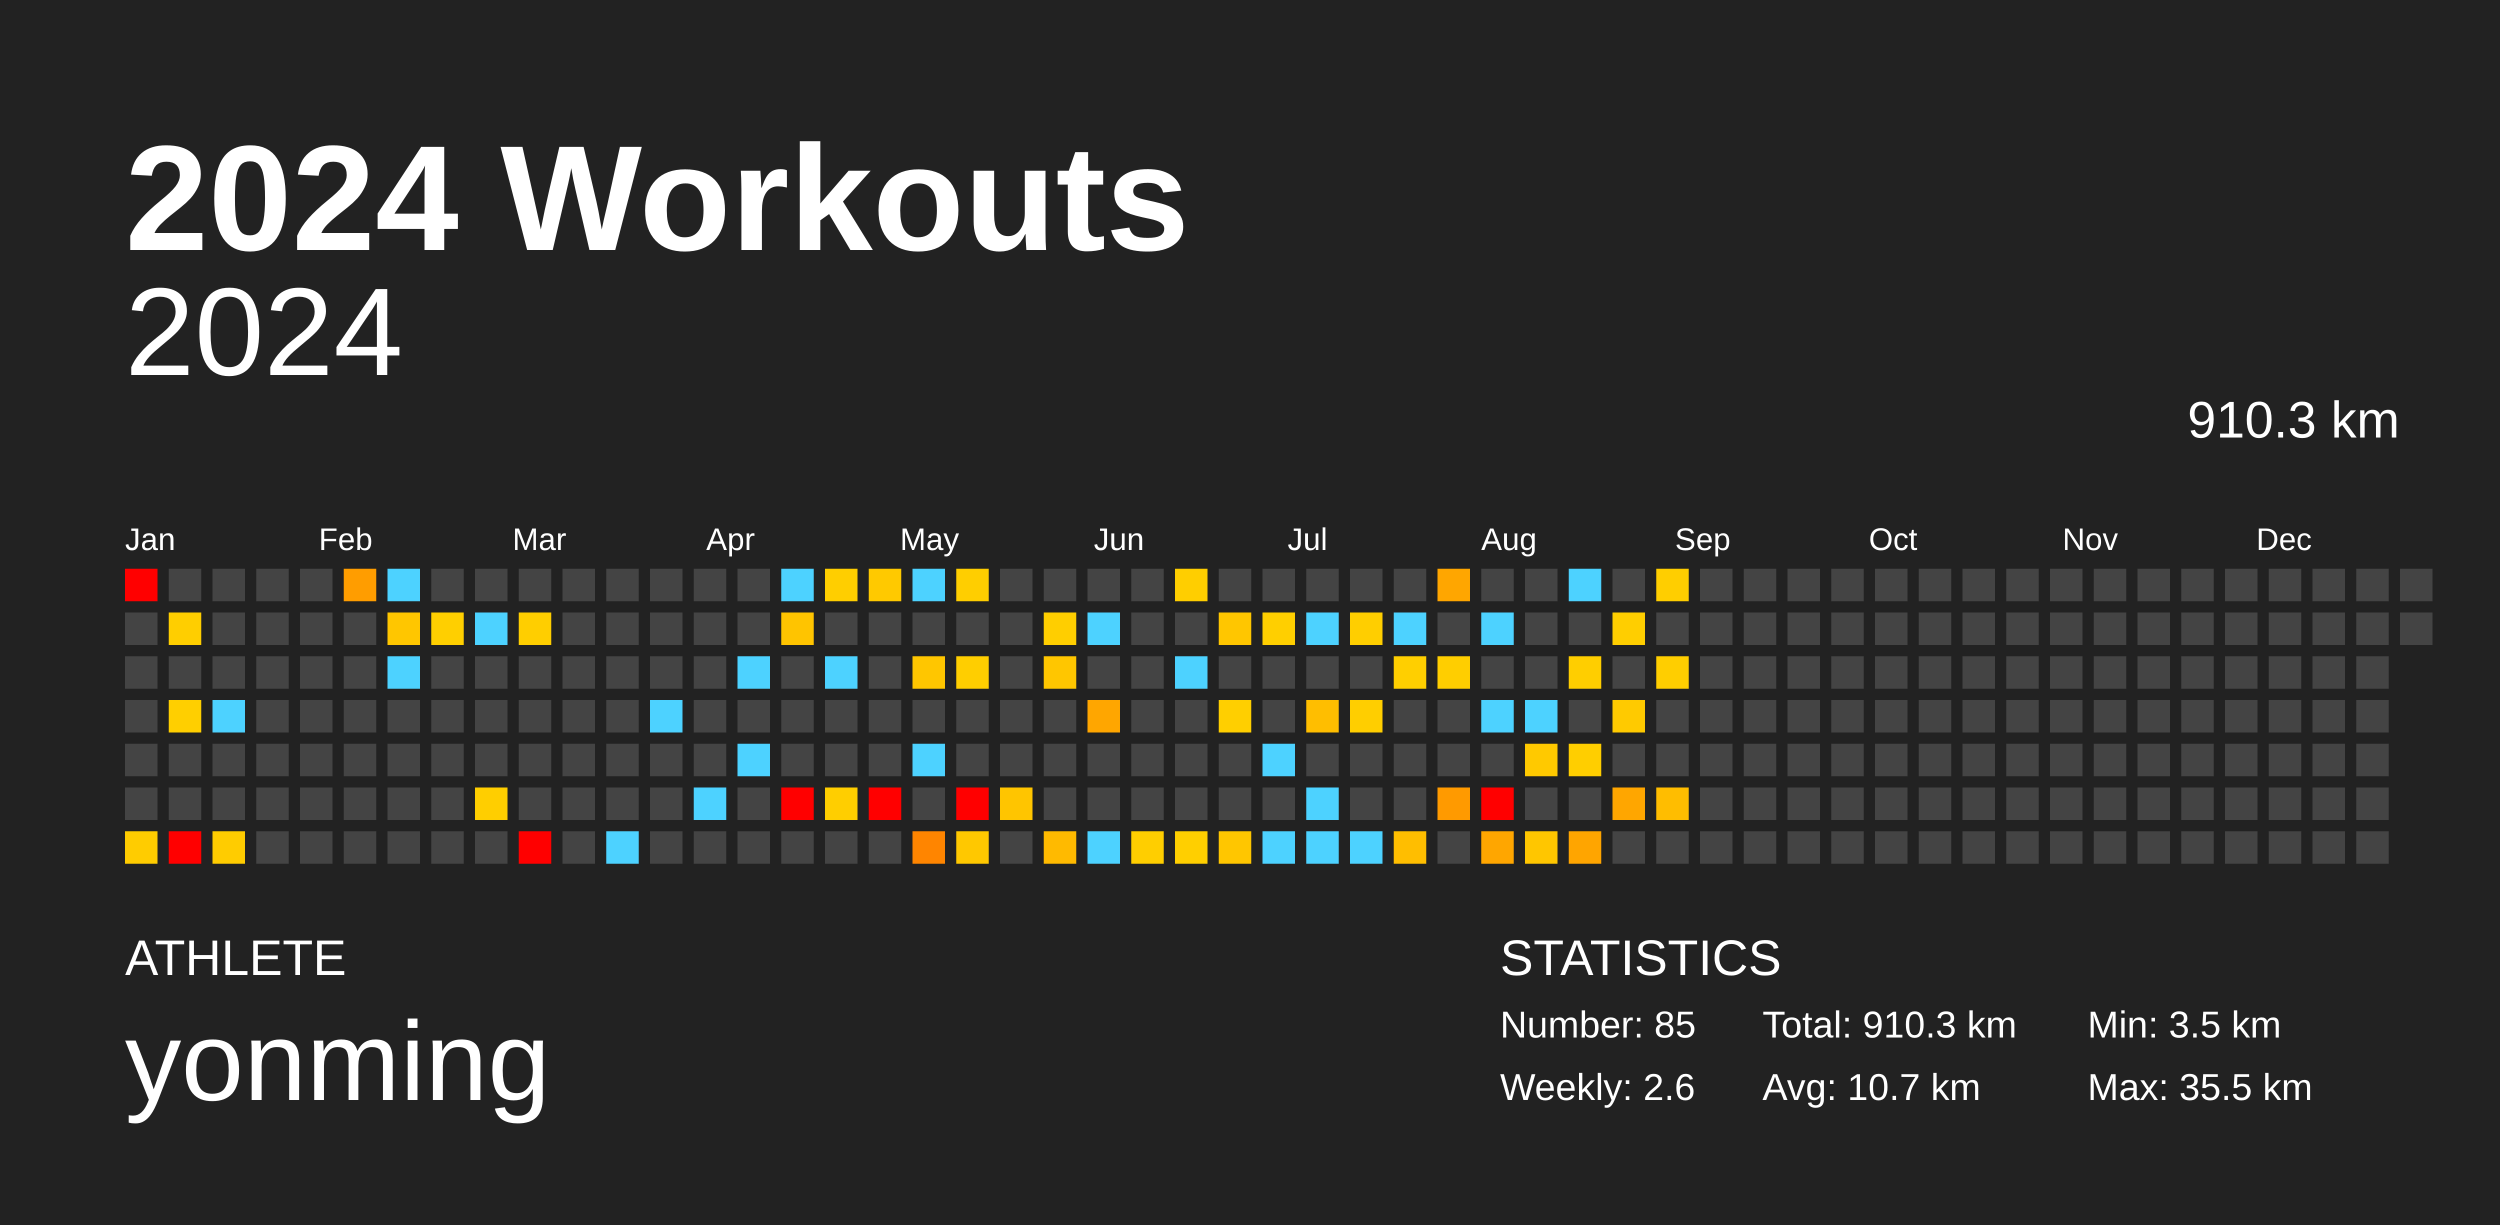
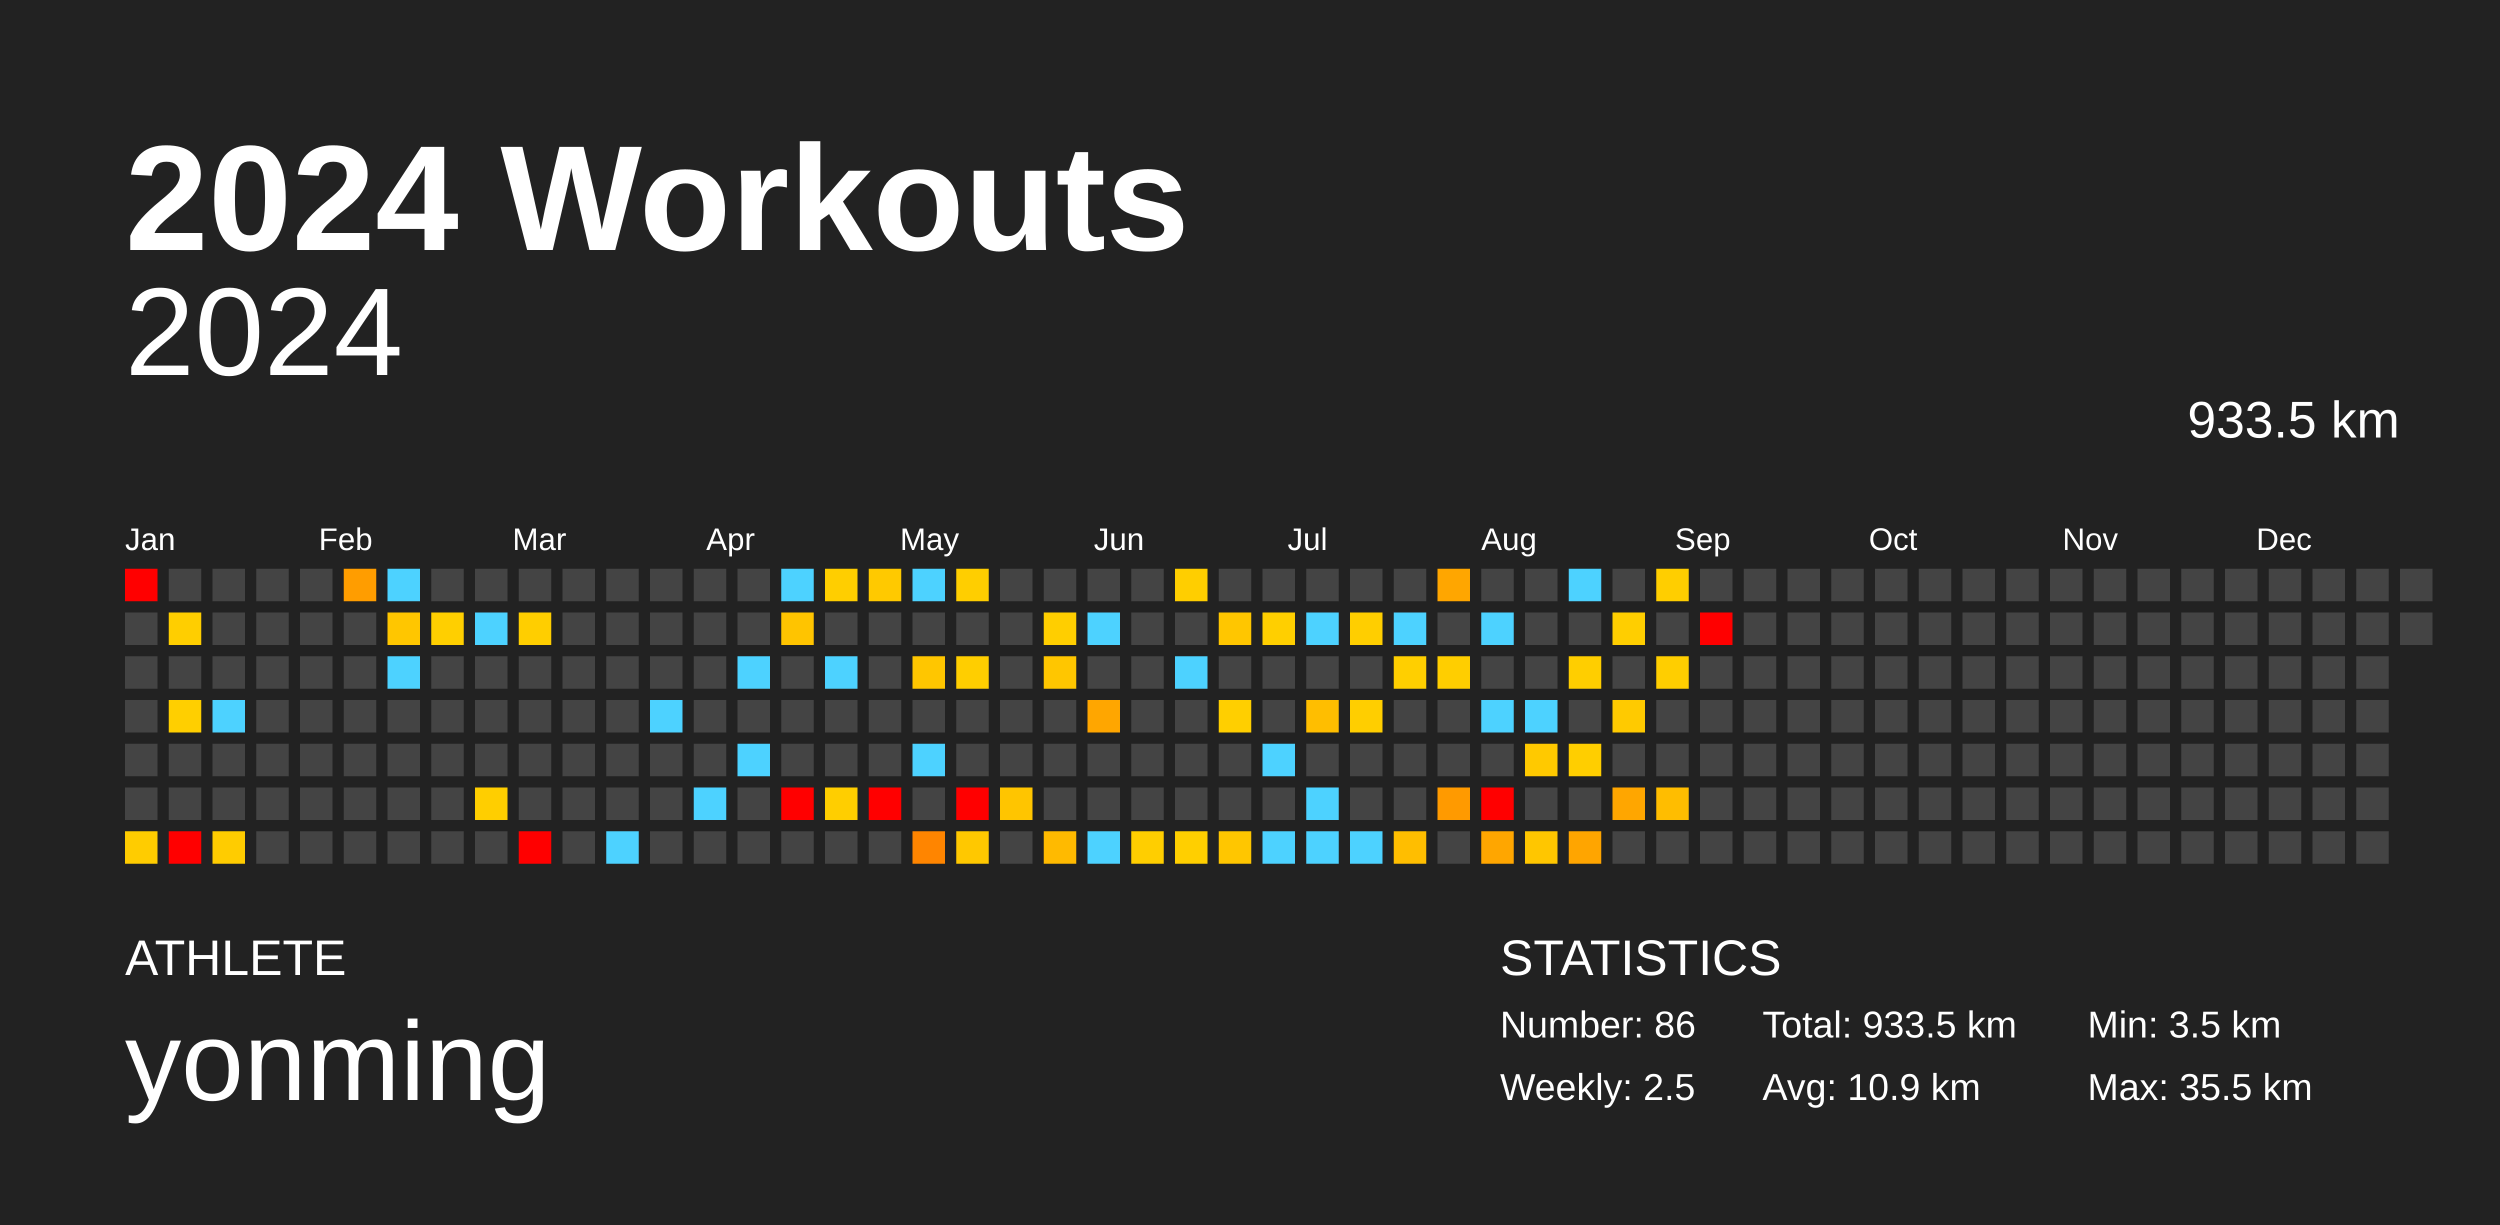
<svg xmlns="http://www.w3.org/2000/svg" baseProfile="full" height="98mm" version="1.1" viewBox="0,0,200,98" width="200mm">
  <defs />
  <rect fill="#222222" height="98" width="200" x="0" y="0" />
  <text fill="#FFFFFF" style="font-size:12px; font-family:Arial; font-weight:bold;" x="10" y="20">2024 Workouts</text>
  <text fill="#FFFFFF" style="font-size:4px; font-family:Arial" x="10" y="78">ATHLETE</text>
  <text fill="#FFFFFF" style="font-size:9px; font-family:Arial" x="10" y="88">yonming</text>
  <text fill="#FFFFFF" style="font-size:4px; font-family:Arial" x="120" y="78">STATISTICS</text>
-   <text fill="#FFFFFF" style="font-size:3px; font-family:Arial" x="120" y="83">Number: 85</text>
-   <text fill="#FFFFFF" style="font-size:3px; font-family:Arial" x="120" y="88">Weekly: 2.6</text>
-   <text fill="#FFFFFF" style="font-size:3px; font-family:Arial" x="141" y="83">Total: 910.3 km</text>
-   <text fill="#FFFFFF" style="font-size:3px; font-family:Arial" x="141" y="88">Avg: 10.7 km</text>
+   <text fill="#FFFFFF" style="font-size:3px; font-family:Arial" x="120" y="83">Number: 86</text>
+   <text fill="#FFFFFF" style="font-size:3px; font-family:Arial" x="120" y="88">Weekly: 2.5</text>
+   <text fill="#FFFFFF" style="font-size:3px; font-family:Arial" x="141" y="83">Total: 933.5 km</text>
+   <text fill="#FFFFFF" style="font-size:3px; font-family:Arial" x="141" y="88">Avg: 10.9 km</text>
  <text fill="#FFFFFF" style="font-size:3px; font-family:Arial" x="167" y="83">Min: 3.5 km</text>
  <text fill="#FFFFFF" style="font-size:3px; font-family:Arial" x="167" y="88">Max: 35.5 km</text>
  <text alignment-baseline="hanging" fill="#FFFFFF" style="font-size:10.0px; font-family:Arial;" x="10" y="30">2024</text>
-   <text alignment-baseline="hanging" fill="#FFFFFF" style="font-size:4.125px; font-family:Arial;" x="175" y="35">910.3 km</text>
+   <text alignment-baseline="hanging" fill="#FFFFFF" style="font-size:4.125px; font-family:Arial;" x="175" y="35">933.5 km</text>
  <text fill="#FFFFFF" style="font-size:2.5px; font-family:Arial" x="10.0" y="44">Jan</text>
  <text fill="#FFFFFF" style="font-size:2.5px; font-family:Arial" x="25.5" y="44">Feb</text>
  <text fill="#FFFFFF" style="font-size:2.5px; font-family:Arial" x="41.0" y="44">Mar</text>
  <text fill="#FFFFFF" style="font-size:2.5px; font-family:Arial" x="56.5" y="44">Apr</text>
  <text fill="#FFFFFF" style="font-size:2.5px; font-family:Arial" x="72.0" y="44">May</text>
  <text fill="#FFFFFF" style="font-size:2.5px; font-family:Arial" x="87.5" y="44">Jun</text>
  <text fill="#FFFFFF" style="font-size:2.5px; font-family:Arial" x="103.0" y="44">Jul</text>
  <text fill="#FFFFFF" style="font-size:2.5px; font-family:Arial" x="118.5" y="44">Aug</text>
  <text fill="#FFFFFF" style="font-size:2.5px; font-family:Arial" x="134.0" y="44">Sep</text>
  <text fill="#FFFFFF" style="font-size:2.5px; font-family:Arial" x="149.5" y="44">Oct</text>
  <text fill="#FFFFFF" style="font-size:2.5px; font-family:Arial" x="165.0" y="44">Nov</text>
  <text fill="#FFFFFF" style="font-size:2.5px; font-family:Arial" x="180.5" y="44">Dec</text>
  <rect fill="red" height="2.6" width="2.6" x="10.0" y="45.5" />
  <rect fill="#444444" height="2.6" width="2.6" x="10.0" y="49.0" />
  <rect fill="#444444" height="2.6" width="2.6" x="10.0" y="52.5" />
  <rect fill="#444444" height="2.6" width="2.6" x="10.0" y="56.0" />
  <rect fill="#444444" height="2.6" width="2.6" x="10.0" y="59.5" />
  <rect fill="#444444" height="2.6" width="2.6" x="10.0" y="63.0" />
  <rect fill="#ffcc00" height="2.6" width="2.6" x="10.0" y="66.5" />
  <rect fill="#444444" height="2.6" width="2.6" x="13.5" y="45.5" />
  <rect fill="#ffce00" height="2.6" width="2.6" x="13.5" y="49.0" />
  <rect fill="#444444" height="2.6" width="2.6" x="13.5" y="52.5" />
  <rect fill="#ffcf00" height="2.6" width="2.6" x="13.5" y="56.0" />
  <rect fill="#444444" height="2.6" width="2.6" x="13.5" y="59.5" />
  <rect fill="#444444" height="2.6" width="2.6" x="13.5" y="63.0" />
  <rect fill="red" height="2.6" width="2.6" x="13.5" y="66.5" />
  <rect fill="#444444" height="2.6" width="2.6" x="17.0" y="45.5" />
  <rect fill="#444444" height="2.6" width="2.6" x="17.0" y="49.0" />
  <rect fill="#444444" height="2.6" width="2.6" x="17.0" y="52.5" />
  <rect fill="#4dd2ff" height="2.6" width="2.6" x="17.0" y="56.0" />
  <rect fill="#444444" height="2.6" width="2.6" x="17.0" y="59.5" />
  <rect fill="#444444" height="2.6" width="2.6" x="17.0" y="63.0" />
  <rect fill="#ffcc00" height="2.6" width="2.6" x="17.0" y="66.5" />
  <rect fill="#444444" height="2.6" width="2.6" x="20.5" y="45.5" />
  <rect fill="#444444" height="2.6" width="2.6" x="20.5" y="49.0" />
  <rect fill="#444444" height="2.6" width="2.6" x="20.5" y="52.5" />
  <rect fill="#444444" height="2.6" width="2.6" x="20.5" y="56.0" />
  <rect fill="#444444" height="2.6" width="2.6" x="20.5" y="59.5" />
  <rect fill="#444444" height="2.6" width="2.6" x="20.5" y="63.0" />
  <rect fill="#444444" height="2.6" width="2.6" x="20.5" y="66.5" />
  <rect fill="#444444" height="2.6" width="2.6" x="24.0" y="45.5" />
  <rect fill="#444444" height="2.6" width="2.6" x="24.0" y="49.0" />
  <rect fill="#444444" height="2.6" width="2.6" x="24.0" y="52.5" />
  <rect fill="#444444" height="2.6" width="2.6" x="24.0" y="56.0" />
  <rect fill="#444444" height="2.6" width="2.6" x="24.0" y="59.5" />
  <rect fill="#444444" height="2.6" width="2.6" x="24.0" y="63.0" />
  <rect fill="#444444" height="2.6" width="2.6" x="24.0" y="66.5" />
  <rect fill="#ff9d00" height="2.6" width="2.6" x="27.5" y="45.5" />
  <rect fill="#444444" height="2.6" width="2.6" x="27.5" y="49.0" />
  <rect fill="#444444" height="2.6" width="2.6" x="27.5" y="52.5" />
  <rect fill="#444444" height="2.6" width="2.6" x="27.5" y="56.0" />
  <rect fill="#444444" height="2.6" width="2.6" x="27.5" y="59.5" />
  <rect fill="#444444" height="2.6" width="2.6" x="27.5" y="63.0" />
  <rect fill="#444444" height="2.6" width="2.6" x="27.5" y="66.5" />
  <rect fill="#4dd2ff" height="2.6" width="2.6" x="31.0" y="45.5" />
  <rect fill="#ffc600" height="2.6" width="2.6" x="31.0" y="49.0" />
  <rect fill="#4dd2ff" height="2.6" width="2.6" x="31.0" y="52.5" />
  <rect fill="#444444" height="2.6" width="2.6" x="31.0" y="56.0" />
  <rect fill="#444444" height="2.6" width="2.6" x="31.0" y="59.5" />
  <rect fill="#444444" height="2.6" width="2.6" x="31.0" y="63.0" />
  <rect fill="#444444" height="2.6" width="2.6" x="31.0" y="66.5" />
  <rect fill="#444444" height="2.6" width="2.6" x="34.5" y="45.5" />
  <rect fill="#ffcf00" height="2.6" width="2.6" x="34.5" y="49.0" />
  <rect fill="#444444" height="2.6" width="2.6" x="34.5" y="52.5" />
  <rect fill="#444444" height="2.6" width="2.6" x="34.5" y="56.0" />
  <rect fill="#444444" height="2.6" width="2.6" x="34.5" y="59.5" />
  <rect fill="#444444" height="2.6" width="2.6" x="34.5" y="63.0" />
  <rect fill="#444444" height="2.6" width="2.6" x="34.5" y="66.5" />
  <rect fill="#444444" height="2.6" width="2.6" x="38.0" y="45.5" />
  <rect fill="#4dd2ff" height="2.6" width="2.6" x="38.0" y="49.0" />
  <rect fill="#444444" height="2.6" width="2.6" x="38.0" y="52.5" />
  <rect fill="#444444" height="2.6" width="2.6" x="38.0" y="56.0" />
  <rect fill="#444444" height="2.6" width="2.6" x="38.0" y="59.5" />
  <rect fill="#ffce00" height="2.6" width="2.6" x="38.0" y="63.0" />
  <rect fill="#444444" height="2.6" width="2.6" x="38.0" y="66.5" />
  <rect fill="#444444" height="2.6" width="2.6" x="41.5" y="45.5" />
  <rect fill="#ffce00" height="2.6" width="2.6" x="41.5" y="49.0" />
  <rect fill="#444444" height="2.6" width="2.6" x="41.5" y="52.5" />
  <rect fill="#444444" height="2.6" width="2.6" x="41.5" y="56.0" />
  <rect fill="#444444" height="2.6" width="2.6" x="41.5" y="59.5" />
  <rect fill="#444444" height="2.6" width="2.6" x="41.5" y="63.0" />
  <rect fill="red" height="2.6" width="2.6" x="41.5" y="66.5" />
  <rect fill="#444444" height="2.6" width="2.6" x="45.0" y="45.5" />
  <rect fill="#444444" height="2.6" width="2.6" x="45.0" y="49.0" />
  <rect fill="#444444" height="2.6" width="2.6" x="45.0" y="52.5" />
  <rect fill="#444444" height="2.6" width="2.6" x="45.0" y="56.0" />
  <rect fill="#444444" height="2.6" width="2.6" x="45.0" y="59.5" />
  <rect fill="#444444" height="2.6" width="2.6" x="45.0" y="63.0" />
  <rect fill="#444444" height="2.6" width="2.6" x="45.0" y="66.5" />
  <rect fill="#444444" height="2.6" width="2.6" x="48.5" y="45.5" />
  <rect fill="#444444" height="2.6" width="2.6" x="48.5" y="49.0" />
  <rect fill="#444444" height="2.6" width="2.6" x="48.5" y="52.5" />
  <rect fill="#444444" height="2.6" width="2.6" x="48.5" y="56.0" />
  <rect fill="#444444" height="2.6" width="2.6" x="48.5" y="59.5" />
  <rect fill="#444444" height="2.6" width="2.6" x="48.5" y="63.0" />
  <rect fill="#4dd2ff" height="2.6" width="2.6" x="48.5" y="66.5" />
  <rect fill="#444444" height="2.6" width="2.6" x="52.0" y="45.5" />
  <rect fill="#444444" height="2.6" width="2.6" x="52.0" y="49.0" />
  <rect fill="#444444" height="2.6" width="2.6" x="52.0" y="52.5" />
  <rect fill="#4dd2ff" height="2.6" width="2.6" x="52.0" y="56.0" />
  <rect fill="#444444" height="2.6" width="2.6" x="52.0" y="59.5" />
  <rect fill="#444444" height="2.6" width="2.6" x="52.0" y="63.0" />
  <rect fill="#444444" height="2.6" width="2.6" x="52.0" y="66.5" />
  <rect fill="#444444" height="2.6" width="2.6" x="55.5" y="45.5" />
  <rect fill="#444444" height="2.6" width="2.6" x="55.5" y="49.0" />
  <rect fill="#444444" height="2.6" width="2.6" x="55.5" y="52.5" />
  <rect fill="#444444" height="2.6" width="2.6" x="55.5" y="56.0" />
  <rect fill="#444444" height="2.6" width="2.6" x="55.5" y="59.5" />
  <rect fill="#4dd2ff" height="2.6" width="2.6" x="55.5" y="63.0" />
  <rect fill="#444444" height="2.6" width="2.6" x="55.5" y="66.5" />
  <rect fill="#444444" height="2.6" width="2.6" x="59.0" y="45.5" />
  <rect fill="#444444" height="2.6" width="2.6" x="59.0" y="49.0" />
  <rect fill="#4dd2ff" height="2.6" width="2.6" x="59.0" y="52.5" />
  <rect fill="#444444" height="2.6" width="2.6" x="59.0" y="56.0" />
  <rect fill="#4dd2ff" height="2.6" width="2.6" x="59.0" y="59.5" />
  <rect fill="#444444" height="2.6" width="2.6" x="59.0" y="63.0" />
  <rect fill="#444444" height="2.6" width="2.6" x="59.0" y="66.5" />
  <rect fill="#4dd2ff" height="2.6" width="2.6" x="62.5" y="45.5" />
  <rect fill="#ffc400" height="2.6" width="2.6" x="62.5" y="49.0" />
  <rect fill="#444444" height="2.6" width="2.6" x="62.5" y="52.5" />
  <rect fill="#444444" height="2.6" width="2.6" x="62.5" y="56.0" />
  <rect fill="#444444" height="2.6" width="2.6" x="62.5" y="59.5" />
  <rect fill="red" height="2.6" width="2.6" x="62.5" y="63.0" />
  <rect fill="#444444" height="2.6" width="2.6" x="62.5" y="66.5" />
  <rect fill="#ffce00" height="2.6" width="2.6" x="66.0" y="45.5" />
  <rect fill="#444444" height="2.6" width="2.6" x="66.0" y="49.0" />
  <rect fill="#4dd2ff" height="2.6" width="2.6" x="66.0" y="52.5" />
  <rect fill="#444444" height="2.6" width="2.6" x="66.0" y="56.0" />
  <rect fill="#444444" height="2.6" width="2.6" x="66.0" y="59.5" />
  <rect fill="#ffce00" height="2.6" width="2.6" x="66.0" y="63.0" />
  <rect fill="#444444" height="2.6" width="2.6" x="66.0" y="66.5" />
  <rect fill="#ffc900" height="2.6" width="2.6" x="69.5" y="45.5" />
  <rect fill="#444444" height="2.6" width="2.6" x="69.5" y="49.0" />
  <rect fill="#444444" height="2.6" width="2.6" x="69.5" y="52.5" />
  <rect fill="#444444" height="2.6" width="2.6" x="69.5" y="56.0" />
  <rect fill="#444444" height="2.6" width="2.6" x="69.5" y="59.5" />
  <rect fill="red" height="2.6" width="2.6" x="69.5" y="63.0" />
  <rect fill="#444444" height="2.6" width="2.6" x="69.5" y="66.5" />
  <rect fill="#4dd2ff" height="2.6" width="2.6" x="73.0" y="45.5" />
  <rect fill="#444444" height="2.6" width="2.6" x="73.0" y="49.0" />
  <rect fill="#ffc600" height="2.6" width="2.6" x="73.0" y="52.5" />
  <rect fill="#444444" height="2.6" width="2.6" x="73.0" y="56.0" />
  <rect fill="#4dd2ff" height="2.6" width="2.6" x="73.0" y="59.5" />
  <rect fill="#444444" height="2.6" width="2.6" x="73.0" y="63.0" />
  <rect fill="#ff8500" height="2.6" width="2.6" x="73.0" y="66.5" />
  <rect fill="#ffce00" height="2.6" width="2.6" x="76.5" y="45.5" />
  <rect fill="#444444" height="2.6" width="2.6" x="76.5" y="49.0" />
  <rect fill="#ffce00" height="2.6" width="2.6" x="76.5" y="52.5" />
  <rect fill="#444444" height="2.6" width="2.6" x="76.5" y="56.0" />
  <rect fill="#444444" height="2.6" width="2.6" x="76.5" y="59.5" />
  <rect fill="red" height="2.6" width="2.6" x="76.5" y="63.0" />
  <rect fill="#ffc800" height="2.6" width="2.6" x="76.5" y="66.5" />
  <rect fill="#444444" height="2.6" width="2.6" x="80.0" y="45.5" />
  <rect fill="#444444" height="2.6" width="2.6" x="80.0" y="49.0" />
  <rect fill="#444444" height="2.6" width="2.6" x="80.0" y="52.5" />
  <rect fill="#444444" height="2.6" width="2.6" x="80.0" y="56.0" />
  <rect fill="#444444" height="2.6" width="2.6" x="80.0" y="59.5" />
  <rect fill="#ffc500" height="2.6" width="2.6" x="80.0" y="63.0" />
  <rect fill="#444444" height="2.6" width="2.6" x="80.0" y="66.5" />
  <rect fill="#444444" height="2.6" width="2.6" x="83.5" y="45.5" />
  <rect fill="#ffce00" height="2.6" width="2.6" x="83.5" y="49.0" />
  <rect fill="#ffc600" height="2.6" width="2.6" x="83.5" y="52.5" />
  <rect fill="#444444" height="2.6" width="2.6" x="83.5" y="56.0" />
  <rect fill="#444444" height="2.6" width="2.6" x="83.5" y="59.5" />
  <rect fill="#444444" height="2.6" width="2.6" x="83.5" y="63.0" />
  <rect fill="#ffba00" height="2.6" width="2.6" x="83.5" y="66.5" />
  <rect fill="#444444" height="2.6" width="2.6" x="87.0" y="45.5" />
  <rect fill="#4dd2ff" height="2.6" width="2.6" x="87.0" y="49.0" />
  <rect fill="#444444" height="2.6" width="2.6" x="87.0" y="52.5" />
  <rect fill="#ffa600" height="2.6" width="2.6" x="87.0" y="56.0" />
  <rect fill="#444444" height="2.6" width="2.6" x="87.0" y="59.5" />
  <rect fill="#444444" height="2.6" width="2.6" x="87.0" y="63.0" />
  <rect fill="#4dd2ff" height="2.6" width="2.6" x="87.0" y="66.5" />
  <rect fill="#444444" height="2.6" width="2.6" x="90.5" y="45.5" />
  <rect fill="#444444" height="2.6" width="2.6" x="90.5" y="49.0" />
  <rect fill="#444444" height="2.6" width="2.6" x="90.5" y="52.5" />
  <rect fill="#444444" height="2.6" width="2.6" x="90.5" y="56.0" />
  <rect fill="#444444" height="2.6" width="2.6" x="90.5" y="59.5" />
  <rect fill="#444444" height="2.6" width="2.6" x="90.5" y="63.0" />
  <rect fill="#ffce00" height="2.6" width="2.6" x="90.5" y="66.5" />
  <rect fill="#ffce00" height="2.6" width="2.6" x="94.0" y="45.5" />
  <rect fill="#444444" height="2.6" width="2.6" x="94.0" y="49.0" />
  <rect fill="#4dd2ff" height="2.6" width="2.6" x="94.0" y="52.5" />
  <rect fill="#444444" height="2.6" width="2.6" x="94.0" y="56.0" />
  <rect fill="#444444" height="2.6" width="2.6" x="94.0" y="59.5" />
  <rect fill="#444444" height="2.6" width="2.6" x="94.0" y="63.0" />
  <rect fill="#ffcf00" height="2.6" width="2.6" x="94.0" y="66.5" />
  <rect fill="#444444" height="2.6" width="2.6" x="97.5" y="45.5" />
  <rect fill="#ffc600" height="2.6" width="2.6" x="97.5" y="49.0" />
  <rect fill="#444444" height="2.6" width="2.6" x="97.5" y="52.5" />
  <rect fill="#ffcf00" height="2.6" width="2.6" x="97.5" y="56.0" />
  <rect fill="#444444" height="2.6" width="2.6" x="97.5" y="59.5" />
  <rect fill="#444444" height="2.6" width="2.6" x="97.5" y="63.0" />
  <rect fill="#ffc600" height="2.6" width="2.6" x="97.5" y="66.5" />
  <rect fill="#444444" height="2.6" width="2.6" x="101.0" y="45.5" />
  <rect fill="#ffcf00" height="2.6" width="2.6" x="101.0" y="49.0" />
  <rect fill="#444444" height="2.6" width="2.6" x="101.0" y="52.5" />
  <rect fill="#444444" height="2.6" width="2.6" x="101.0" y="56.0" />
  <rect fill="#4dd2ff" height="2.6" width="2.6" x="101.0" y="59.5" />
  <rect fill="#444444" height="2.6" width="2.6" x="101.0" y="63.0" />
  <rect fill="#4dd2ff" height="2.6" width="2.6" x="101.0" y="66.5" />
  <rect fill="#444444" height="2.6" width="2.6" x="104.5" y="45.5" />
  <rect fill="#4dd2ff" height="2.6" width="2.6" x="104.5" y="49.0" />
  <rect fill="#444444" height="2.6" width="2.6" x="104.5" y="52.5" />
  <rect fill="#ffbe00" height="2.6" width="2.6" x="104.5" y="56.0" />
  <rect fill="#444444" height="2.6" width="2.6" x="104.5" y="59.5" />
  <rect fill="#4dd2ff" height="2.6" width="2.6" x="104.5" y="63.0" />
  <rect fill="#4dd2ff" height="2.6" width="2.6" x="104.5" y="66.5" />
  <rect fill="#444444" height="2.6" width="2.6" x="108.0" y="45.5" />
  <rect fill="#ffce00" height="2.6" width="2.6" x="108.0" y="49.0" />
  <rect fill="#444444" height="2.6" width="2.6" x="108.0" y="52.5" />
  <rect fill="#ffce00" height="2.6" width="2.6" x="108.0" y="56.0" />
  <rect fill="#444444" height="2.6" width="2.6" x="108.0" y="59.5" />
  <rect fill="#444444" height="2.6" width="2.6" x="108.0" y="63.0" />
  <rect fill="#4dd2ff" height="2.6" width="2.6" x="108.0" y="66.5" />
  <rect fill="#444444" height="2.6" width="2.6" x="111.5" y="45.5" />
  <rect fill="#4dd2ff" height="2.6" width="2.6" x="111.5" y="49.0" />
  <rect fill="#ffcf00" height="2.6" width="2.6" x="111.5" y="52.5" />
  <rect fill="#444444" height="2.6" width="2.6" x="111.5" y="56.0" />
  <rect fill="#444444" height="2.6" width="2.6" x="111.5" y="59.5" />
  <rect fill="#444444" height="2.6" width="2.6" x="111.5" y="63.0" />
  <rect fill="#ffbe00" height="2.6" width="2.6" x="111.5" y="66.5" />
  <rect fill="#ffa600" height="2.6" width="2.6" x="115.0" y="45.5" />
  <rect fill="#444444" height="2.6" width="2.6" x="115.0" y="49.0" />
  <rect fill="#ffce00" height="2.6" width="2.6" x="115.0" y="52.5" />
  <rect fill="#444444" height="2.6" width="2.6" x="115.0" y="56.0" />
  <rect fill="#444444" height="2.6" width="2.6" x="115.0" y="59.5" />
  <rect fill="#ff9a00" height="2.6" width="2.6" x="115.0" y="63.0" />
  <rect fill="#444444" height="2.6" width="2.6" x="115.0" y="66.5" />
  <rect fill="#444444" height="2.6" width="2.6" x="118.5" y="45.5" />
  <rect fill="#4dd2ff" height="2.6" width="2.6" x="118.5" y="49.0" />
  <rect fill="#444444" height="2.6" width="2.6" x="118.5" y="52.5" />
  <rect fill="#4dd2ff" height="2.6" width="2.6" x="118.5" y="56.0" />
  <rect fill="#444444" height="2.6" width="2.6" x="118.5" y="59.5" />
  <rect fill="red" height="2.6" width="2.6" x="118.5" y="63.0" />
  <rect fill="#ffa600" height="2.6" width="2.6" x="118.5" y="66.5" />
  <rect fill="#444444" height="2.6" width="2.6" x="122.0" y="45.5" />
  <rect fill="#444444" height="2.6" width="2.6" x="122.0" y="49.0" />
  <rect fill="#444444" height="2.6" width="2.6" x="122.0" y="52.5" />
  <rect fill="#4dd2ff" height="2.6" width="2.6" x="122.0" y="56.0" />
  <rect fill="#ffc900" height="2.6" width="2.6" x="122.0" y="59.5" />
  <rect fill="#444444" height="2.6" width="2.6" x="122.0" y="63.0" />
  <rect fill="#ffc600" height="2.6" width="2.6" x="122.0" y="66.5" />
  <rect fill="#4dd2ff" height="2.6" width="2.6" x="125.5" y="45.5" />
  <rect fill="#444444" height="2.6" width="2.6" x="125.5" y="49.0" />
  <rect fill="#ffce00" height="2.6" width="2.6" x="125.5" y="52.5" />
  <rect fill="#444444" height="2.6" width="2.6" x="125.5" y="56.0" />
  <rect fill="#ffce00" height="2.6" width="2.6" x="125.5" y="59.5" />
  <rect fill="#444444" height="2.6" width="2.6" x="125.5" y="63.0" />
  <rect fill="#ffa500" height="2.6" width="2.6" x="125.5" y="66.5" />
  <rect fill="#444444" height="2.6" width="2.6" x="129.0" y="45.5" />
  <rect fill="#ffce00" height="2.6" width="2.6" x="129.0" y="49.0" />
  <rect fill="#444444" height="2.6" width="2.6" x="129.0" y="52.5" />
  <rect fill="#ffca00" height="2.6" width="2.6" x="129.0" y="56.0" />
  <rect fill="#444444" height="2.6" width="2.6" x="129.0" y="59.5" />
  <rect fill="#ffa600" height="2.6" width="2.6" x="129.0" y="63.0" />
  <rect fill="#444444" height="2.6" width="2.6" x="129.0" y="66.5" />
  <rect fill="#ffce00" height="2.6" width="2.6" x="132.5" y="45.5" />
  <rect fill="#444444" height="2.6" width="2.6" x="132.5" y="49.0" />
  <rect fill="#ffce00" height="2.6" width="2.6" x="132.5" y="52.5" />
  <rect fill="#444444" height="2.6" width="2.6" x="132.5" y="56.0" />
  <rect fill="#444444" height="2.6" width="2.6" x="132.5" y="59.5" />
  <rect fill="#ffbd00" height="2.6" width="2.6" x="132.5" y="63.0" />
  <rect fill="#444444" height="2.6" width="2.6" x="132.5" y="66.5" />
  <rect fill="#444444" height="2.6" width="2.6" x="136.0" y="45.5" />
-   <rect fill="#444444" height="2.6" width="2.6" x="136.0" y="49.0" />
+   <rect fill="red" height="2.6" width="2.6" x="136.0" y="49.0" />
  <rect fill="#444444" height="2.6" width="2.6" x="136.0" y="52.5" />
  <rect fill="#444444" height="2.6" width="2.6" x="136.0" y="56.0" />
  <rect fill="#444444" height="2.6" width="2.6" x="136.0" y="59.5" />
  <rect fill="#444444" height="2.6" width="2.6" x="136.0" y="63.0" />
  <rect fill="#444444" height="2.6" width="2.6" x="136.0" y="66.5" />
  <rect fill="#444444" height="2.6" width="2.6" x="139.5" y="45.5" />
  <rect fill="#444444" height="2.6" width="2.6" x="139.5" y="49.0" />
  <rect fill="#444444" height="2.6" width="2.6" x="139.5" y="52.5" />
  <rect fill="#444444" height="2.6" width="2.6" x="139.5" y="56.0" />
  <rect fill="#444444" height="2.6" width="2.6" x="139.5" y="59.5" />
  <rect fill="#444444" height="2.6" width="2.6" x="139.5" y="63.0" />
  <rect fill="#444444" height="2.6" width="2.6" x="139.5" y="66.5" />
  <rect fill="#444444" height="2.6" width="2.6" x="143.0" y="45.5" />
  <rect fill="#444444" height="2.6" width="2.6" x="143.0" y="49.0" />
  <rect fill="#444444" height="2.6" width="2.6" x="143.0" y="52.5" />
  <rect fill="#444444" height="2.6" width="2.6" x="143.0" y="56.0" />
  <rect fill="#444444" height="2.6" width="2.6" x="143.0" y="59.5" />
  <rect fill="#444444" height="2.6" width="2.6" x="143.0" y="63.0" />
  <rect fill="#444444" height="2.6" width="2.6" x="143.0" y="66.5" />
  <rect fill="#444444" height="2.6" width="2.6" x="146.5" y="45.5" />
  <rect fill="#444444" height="2.6" width="2.6" x="146.5" y="49.0" />
  <rect fill="#444444" height="2.6" width="2.6" x="146.5" y="52.5" />
  <rect fill="#444444" height="2.6" width="2.6" x="146.5" y="56.0" />
  <rect fill="#444444" height="2.6" width="2.6" x="146.5" y="59.5" />
  <rect fill="#444444" height="2.6" width="2.6" x="146.5" y="63.0" />
  <rect fill="#444444" height="2.6" width="2.6" x="146.5" y="66.5" />
  <rect fill="#444444" height="2.6" width="2.6" x="150.0" y="45.5" />
  <rect fill="#444444" height="2.6" width="2.6" x="150.0" y="49.0" />
  <rect fill="#444444" height="2.6" width="2.6" x="150.0" y="52.5" />
  <rect fill="#444444" height="2.6" width="2.6" x="150.0" y="56.0" />
  <rect fill="#444444" height="2.6" width="2.6" x="150.0" y="59.5" />
  <rect fill="#444444" height="2.6" width="2.6" x="150.0" y="63.0" />
  <rect fill="#444444" height="2.6" width="2.6" x="150.0" y="66.5" />
  <rect fill="#444444" height="2.6" width="2.6" x="153.5" y="45.5" />
  <rect fill="#444444" height="2.6" width="2.6" x="153.5" y="49.0" />
  <rect fill="#444444" height="2.6" width="2.6" x="153.5" y="52.5" />
  <rect fill="#444444" height="2.6" width="2.6" x="153.5" y="56.0" />
  <rect fill="#444444" height="2.6" width="2.6" x="153.5" y="59.5" />
  <rect fill="#444444" height="2.6" width="2.6" x="153.5" y="63.0" />
  <rect fill="#444444" height="2.6" width="2.6" x="153.5" y="66.5" />
  <rect fill="#444444" height="2.6" width="2.6" x="157.0" y="45.5" />
  <rect fill="#444444" height="2.6" width="2.6" x="157.0" y="49.0" />
  <rect fill="#444444" height="2.6" width="2.6" x="157.0" y="52.5" />
  <rect fill="#444444" height="2.6" width="2.6" x="157.0" y="56.0" />
  <rect fill="#444444" height="2.6" width="2.6" x="157.0" y="59.5" />
  <rect fill="#444444" height="2.6" width="2.6" x="157.0" y="63.0" />
  <rect fill="#444444" height="2.6" width="2.6" x="157.0" y="66.5" />
  <rect fill="#444444" height="2.6" width="2.6" x="160.5" y="45.5" />
  <rect fill="#444444" height="2.6" width="2.6" x="160.5" y="49.0" />
  <rect fill="#444444" height="2.6" width="2.6" x="160.5" y="52.5" />
  <rect fill="#444444" height="2.6" width="2.6" x="160.5" y="56.0" />
  <rect fill="#444444" height="2.6" width="2.6" x="160.5" y="59.5" />
  <rect fill="#444444" height="2.6" width="2.6" x="160.5" y="63.0" />
  <rect fill="#444444" height="2.6" width="2.6" x="160.5" y="66.5" />
  <rect fill="#444444" height="2.6" width="2.6" x="164.0" y="45.5" />
  <rect fill="#444444" height="2.6" width="2.6" x="164.0" y="49.0" />
  <rect fill="#444444" height="2.6" width="2.6" x="164.0" y="52.5" />
  <rect fill="#444444" height="2.6" width="2.6" x="164.0" y="56.0" />
  <rect fill="#444444" height="2.6" width="2.6" x="164.0" y="59.5" />
  <rect fill="#444444" height="2.6" width="2.6" x="164.0" y="63.0" />
  <rect fill="#444444" height="2.6" width="2.6" x="164.0" y="66.5" />
  <rect fill="#444444" height="2.6" width="2.6" x="167.5" y="45.5" />
  <rect fill="#444444" height="2.6" width="2.6" x="167.5" y="49.0" />
  <rect fill="#444444" height="2.6" width="2.6" x="167.5" y="52.5" />
  <rect fill="#444444" height="2.6" width="2.6" x="167.5" y="56.0" />
  <rect fill="#444444" height="2.6" width="2.6" x="167.5" y="59.5" />
  <rect fill="#444444" height="2.6" width="2.6" x="167.5" y="63.0" />
  <rect fill="#444444" height="2.6" width="2.6" x="167.5" y="66.5" />
  <rect fill="#444444" height="2.6" width="2.6" x="171.0" y="45.5" />
  <rect fill="#444444" height="2.6" width="2.6" x="171.0" y="49.0" />
  <rect fill="#444444" height="2.6" width="2.6" x="171.0" y="52.5" />
  <rect fill="#444444" height="2.6" width="2.6" x="171.0" y="56.0" />
  <rect fill="#444444" height="2.6" width="2.6" x="171.0" y="59.5" />
  <rect fill="#444444" height="2.6" width="2.6" x="171.0" y="63.0" />
  <rect fill="#444444" height="2.6" width="2.6" x="171.0" y="66.5" />
  <rect fill="#444444" height="2.6" width="2.6" x="174.5" y="45.5" />
  <rect fill="#444444" height="2.6" width="2.6" x="174.5" y="49.0" />
  <rect fill="#444444" height="2.6" width="2.6" x="174.5" y="52.5" />
  <rect fill="#444444" height="2.6" width="2.6" x="174.5" y="56.0" />
  <rect fill="#444444" height="2.6" width="2.6" x="174.5" y="59.5" />
  <rect fill="#444444" height="2.6" width="2.6" x="174.5" y="63.0" />
  <rect fill="#444444" height="2.6" width="2.6" x="174.5" y="66.5" />
  <rect fill="#444444" height="2.6" width="2.6" x="178.0" y="45.5" />
  <rect fill="#444444" height="2.6" width="2.6" x="178.0" y="49.0" />
  <rect fill="#444444" height="2.6" width="2.6" x="178.0" y="52.5" />
  <rect fill="#444444" height="2.6" width="2.6" x="178.0" y="56.0" />
  <rect fill="#444444" height="2.6" width="2.6" x="178.0" y="59.5" />
  <rect fill="#444444" height="2.6" width="2.6" x="178.0" y="63.0" />
  <rect fill="#444444" height="2.6" width="2.6" x="178.0" y="66.5" />
  <rect fill="#444444" height="2.6" width="2.6" x="181.5" y="45.5" />
  <rect fill="#444444" height="2.6" width="2.6" x="181.5" y="49.0" />
  <rect fill="#444444" height="2.6" width="2.6" x="181.5" y="52.5" />
  <rect fill="#444444" height="2.6" width="2.6" x="181.5" y="56.0" />
  <rect fill="#444444" height="2.6" width="2.6" x="181.5" y="59.5" />
  <rect fill="#444444" height="2.6" width="2.6" x="181.5" y="63.0" />
  <rect fill="#444444" height="2.6" width="2.6" x="181.5" y="66.5" />
  <rect fill="#444444" height="2.6" width="2.6" x="185.0" y="45.5" />
  <rect fill="#444444" height="2.6" width="2.6" x="185.0" y="49.0" />
  <rect fill="#444444" height="2.6" width="2.6" x="185.0" y="52.5" />
  <rect fill="#444444" height="2.6" width="2.6" x="185.0" y="56.0" />
  <rect fill="#444444" height="2.6" width="2.6" x="185.0" y="59.5" />
  <rect fill="#444444" height="2.6" width="2.6" x="185.0" y="63.0" />
  <rect fill="#444444" height="2.6" width="2.6" x="185.0" y="66.5" />
  <rect fill="#444444" height="2.6" width="2.6" x="188.5" y="45.5" />
  <rect fill="#444444" height="2.6" width="2.6" x="188.5" y="49.0" />
  <rect fill="#444444" height="2.6" width="2.6" x="188.5" y="52.5" />
  <rect fill="#444444" height="2.6" width="2.6" x="188.5" y="56.0" />
  <rect fill="#444444" height="2.6" width="2.6" x="188.5" y="59.5" />
  <rect fill="#444444" height="2.6" width="2.6" x="188.5" y="63.0" />
  <rect fill="#444444" height="2.6" width="2.6" x="188.5" y="66.5" />
  <rect fill="#444444" height="2.6" width="2.6" x="192.0" y="45.5" />
  <rect fill="#444444" height="2.6" width="2.6" x="192.0" y="49.0" />
</svg>
